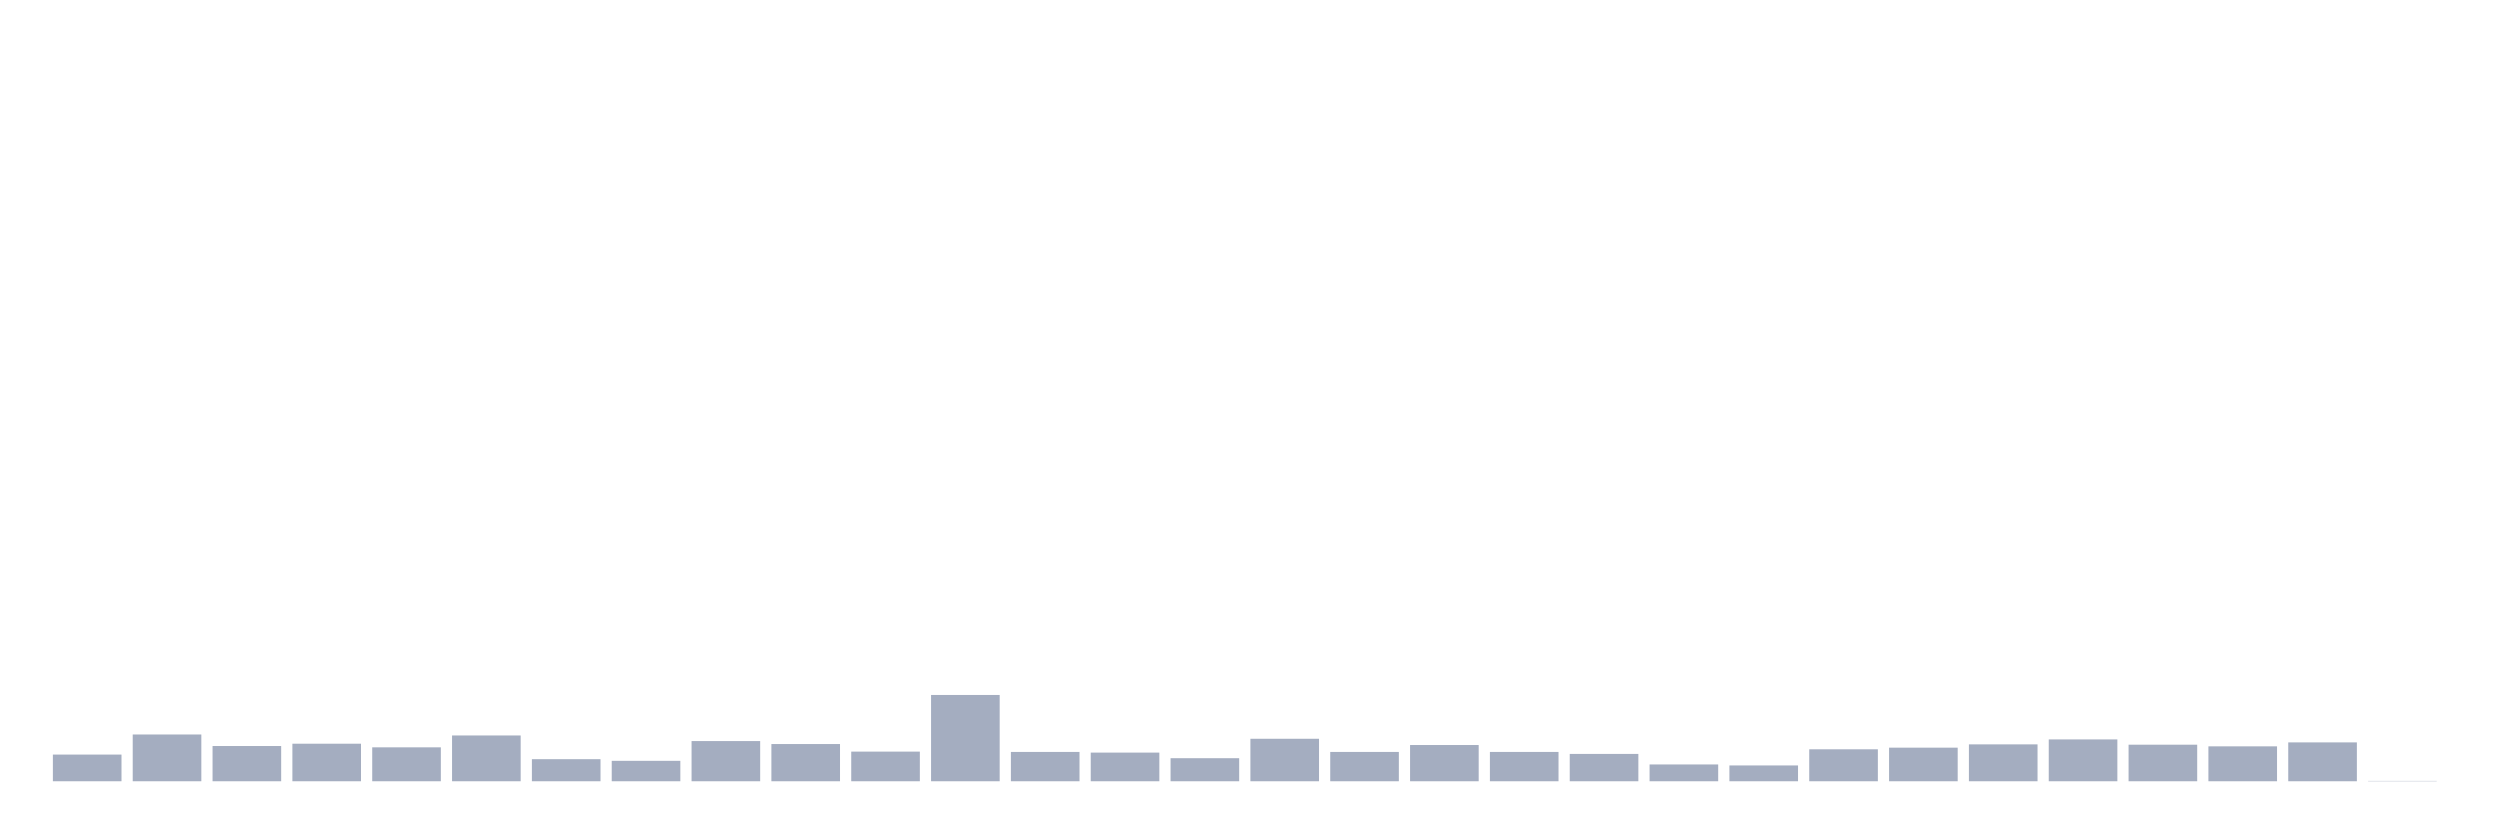
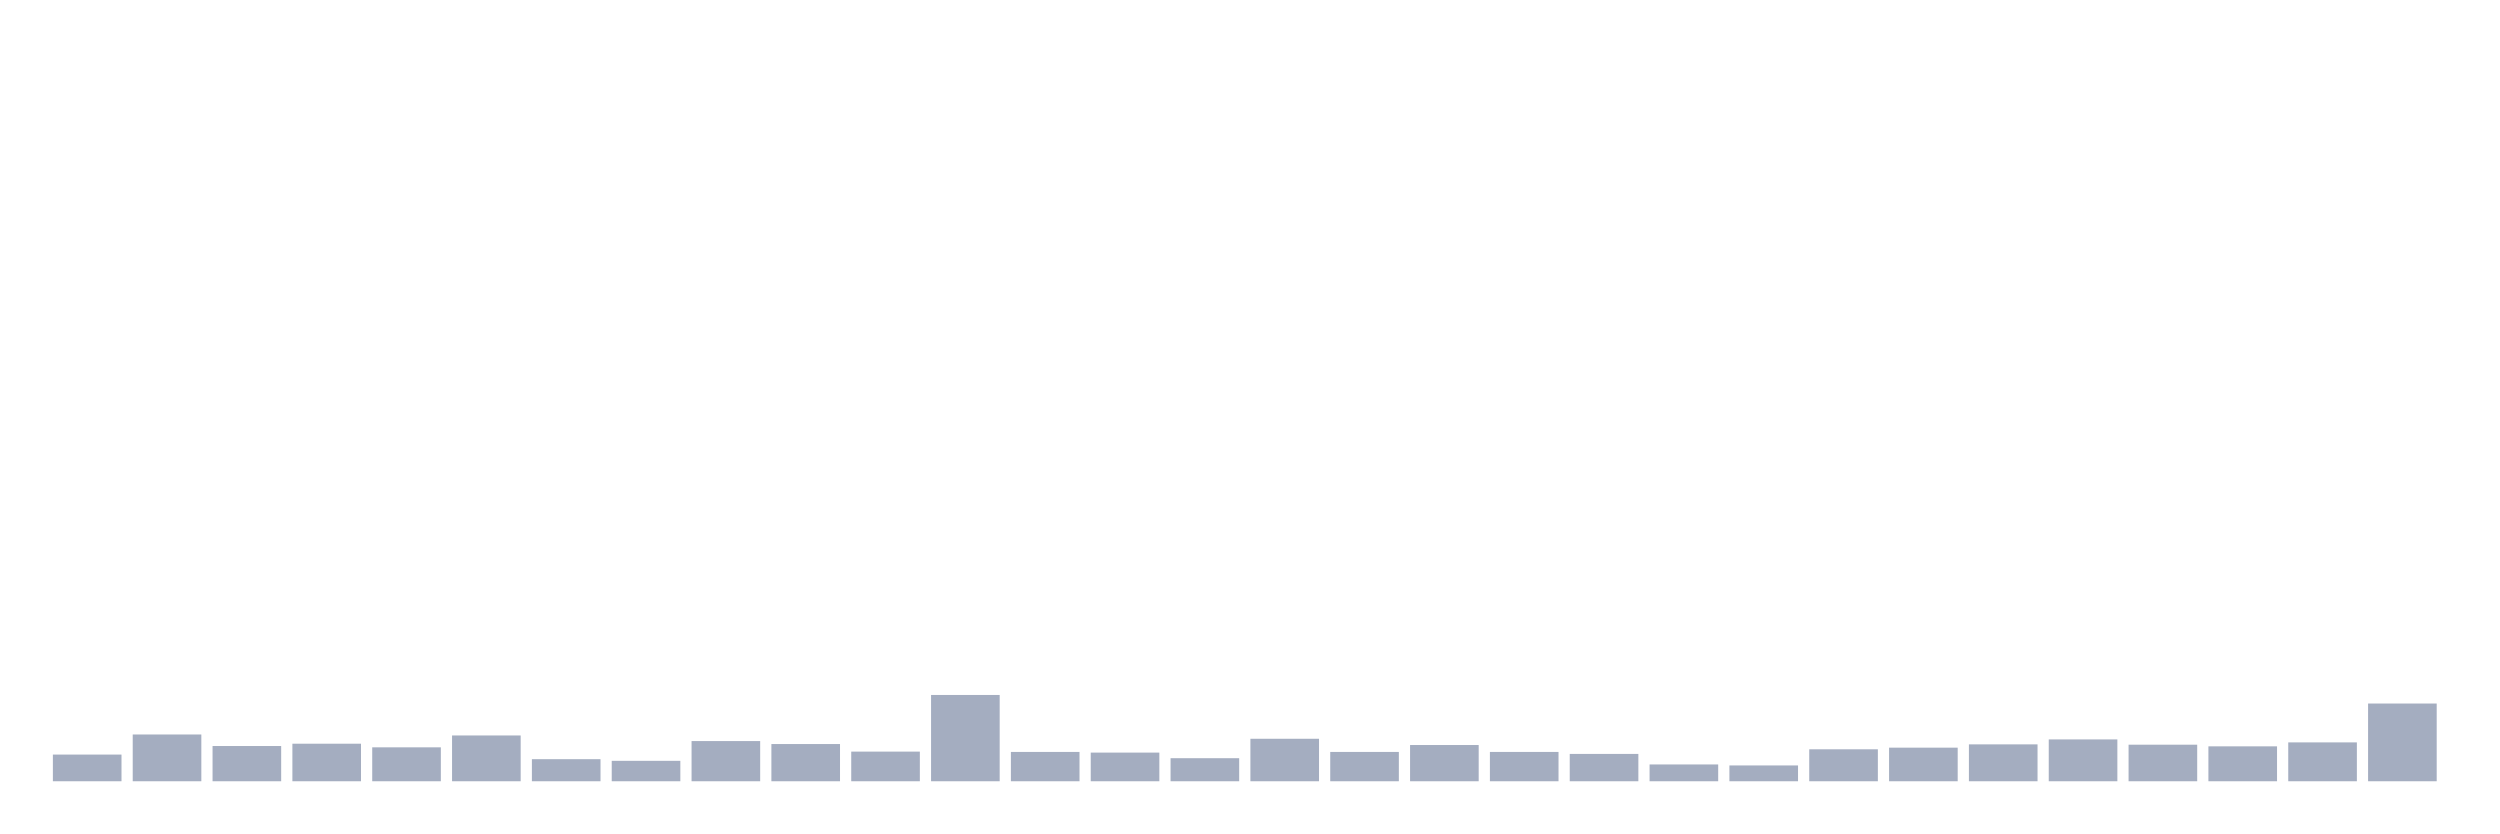
<svg xmlns="http://www.w3.org/2000/svg" viewBox="0 0 480 160">
  <g transform="translate(10,10)">
    <rect class="bar" x="0.153" width="13.175" y="134.878" height="5.122" fill="rgb(164,173,192)" />
    <rect class="bar" x="15.482" width="13.175" y="131.021" height="8.979" fill="rgb(164,173,192)" />
    <rect class="bar" x="30.81" width="13.175" y="133.234" height="6.766" fill="rgb(164,173,192)" />
    <rect class="bar" x="46.138" width="13.175" y="132.791" height="7.209" fill="rgb(164,173,192)" />
    <rect class="bar" x="61.466" width="13.175" y="133.487" height="6.513" fill="rgb(164,173,192)" />
    <rect class="bar" x="76.794" width="13.175" y="131.21" height="8.79" fill="rgb(164,173,192)" />
    <rect class="bar" x="92.123" width="13.175" y="135.763" height="4.237" fill="rgb(164,173,192)" />
    <rect class="bar" x="107.451" width="13.175" y="136.079" height="3.921" fill="rgb(164,173,192)" />
    <rect class="bar" x="122.779" width="13.175" y="132.285" height="7.715" fill="rgb(164,173,192)" />
    <rect class="bar" x="138.107" width="13.175" y="132.855" height="7.145" fill="rgb(164,173,192)" />
    <rect class="bar" x="153.436" width="13.175" y="134.309" height="5.691" fill="rgb(164,173,192)" />
    <rect class="bar" x="168.764" width="13.175" y="123.433" height="16.567" fill="rgb(164,173,192)" />
    <rect class="bar" x="184.092" width="13.175" y="134.372" height="5.628" fill="rgb(164,173,192)" />
    <rect class="bar" x="199.42" width="13.175" y="134.499" height="5.501" fill="rgb(164,173,192)" />
    <rect class="bar" x="214.748" width="13.175" y="135.574" height="4.426" fill="rgb(164,173,192)" />
    <rect class="bar" x="230.077" width="13.175" y="131.843" height="8.157" fill="rgb(164,173,192)" />
    <rect class="bar" x="245.405" width="13.175" y="134.372" height="5.628" fill="rgb(164,173,192)" />
    <rect class="bar" x="260.733" width="13.175" y="133.044" height="6.956" fill="rgb(164,173,192)" />
    <rect class="bar" x="276.061" width="13.175" y="134.372" height="5.628" fill="rgb(164,173,192)" />
    <rect class="bar" x="291.39" width="13.175" y="134.752" height="5.248" fill="rgb(164,173,192)" />
    <rect class="bar" x="306.718" width="13.175" y="136.775" height="3.225" fill="rgb(164,173,192)" />
    <rect class="bar" x="322.046" width="13.175" y="136.965" height="3.035" fill="rgb(164,173,192)" />
    <rect class="bar" x="337.374" width="13.175" y="133.866" height="6.134" fill="rgb(164,173,192)" />
    <rect class="bar" x="352.702" width="13.175" y="133.55" height="6.45" fill="rgb(164,173,192)" />
    <rect class="bar" x="368.031" width="13.175" y="132.918" height="7.082" fill="rgb(164,173,192)" />
    <rect class="bar" x="383.359" width="13.175" y="131.969" height="8.031" fill="rgb(164,173,192)" />
    <rect class="bar" x="398.687" width="13.175" y="132.981" height="7.019" fill="rgb(164,173,192)" />
    <rect class="bar" x="414.015" width="13.175" y="133.297" height="6.703" fill="rgb(164,173,192)" />
    <rect class="bar" x="429.344" width="13.175" y="132.538" height="7.462" fill="rgb(164,173,192)" />
-     <rect class="bar" x="444.672" width="13.175" y="139.937" height="0.063" fill="rgb(164,173,192)" />
+     <rect class="bar" x="444.672" width="13.175" y="125.077" height="14.923" fill="rgb(164,173,192)" />
  </g>
</svg>
